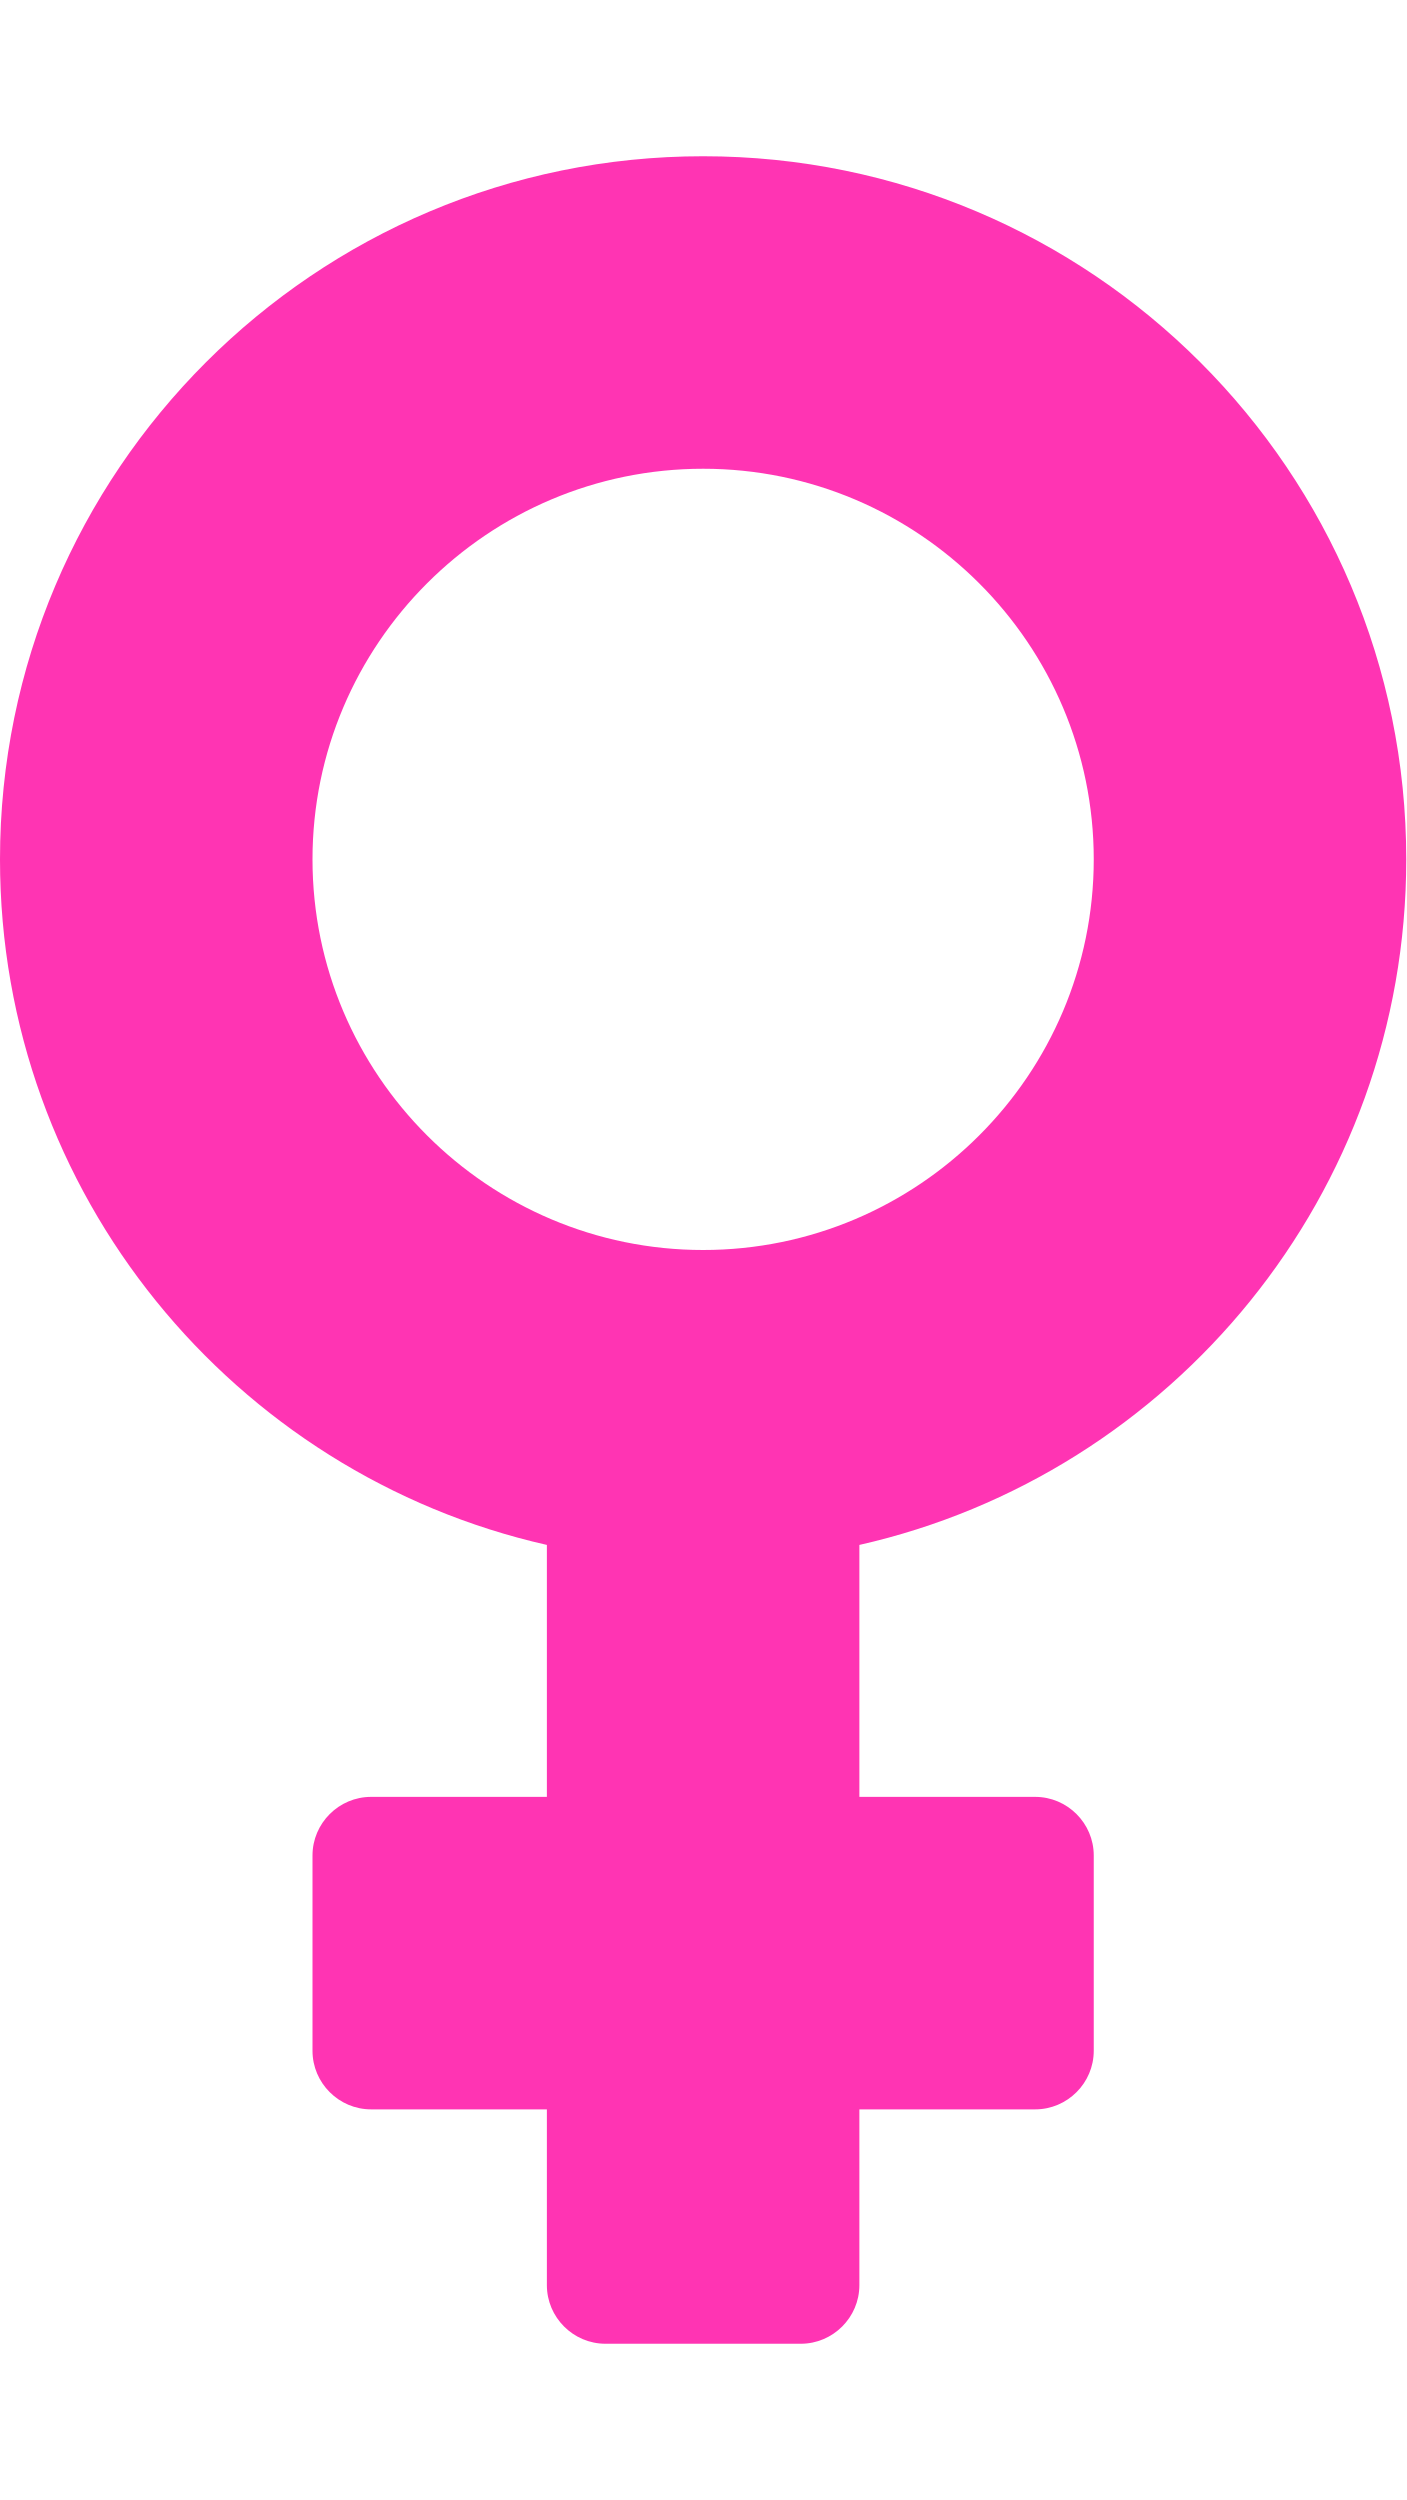
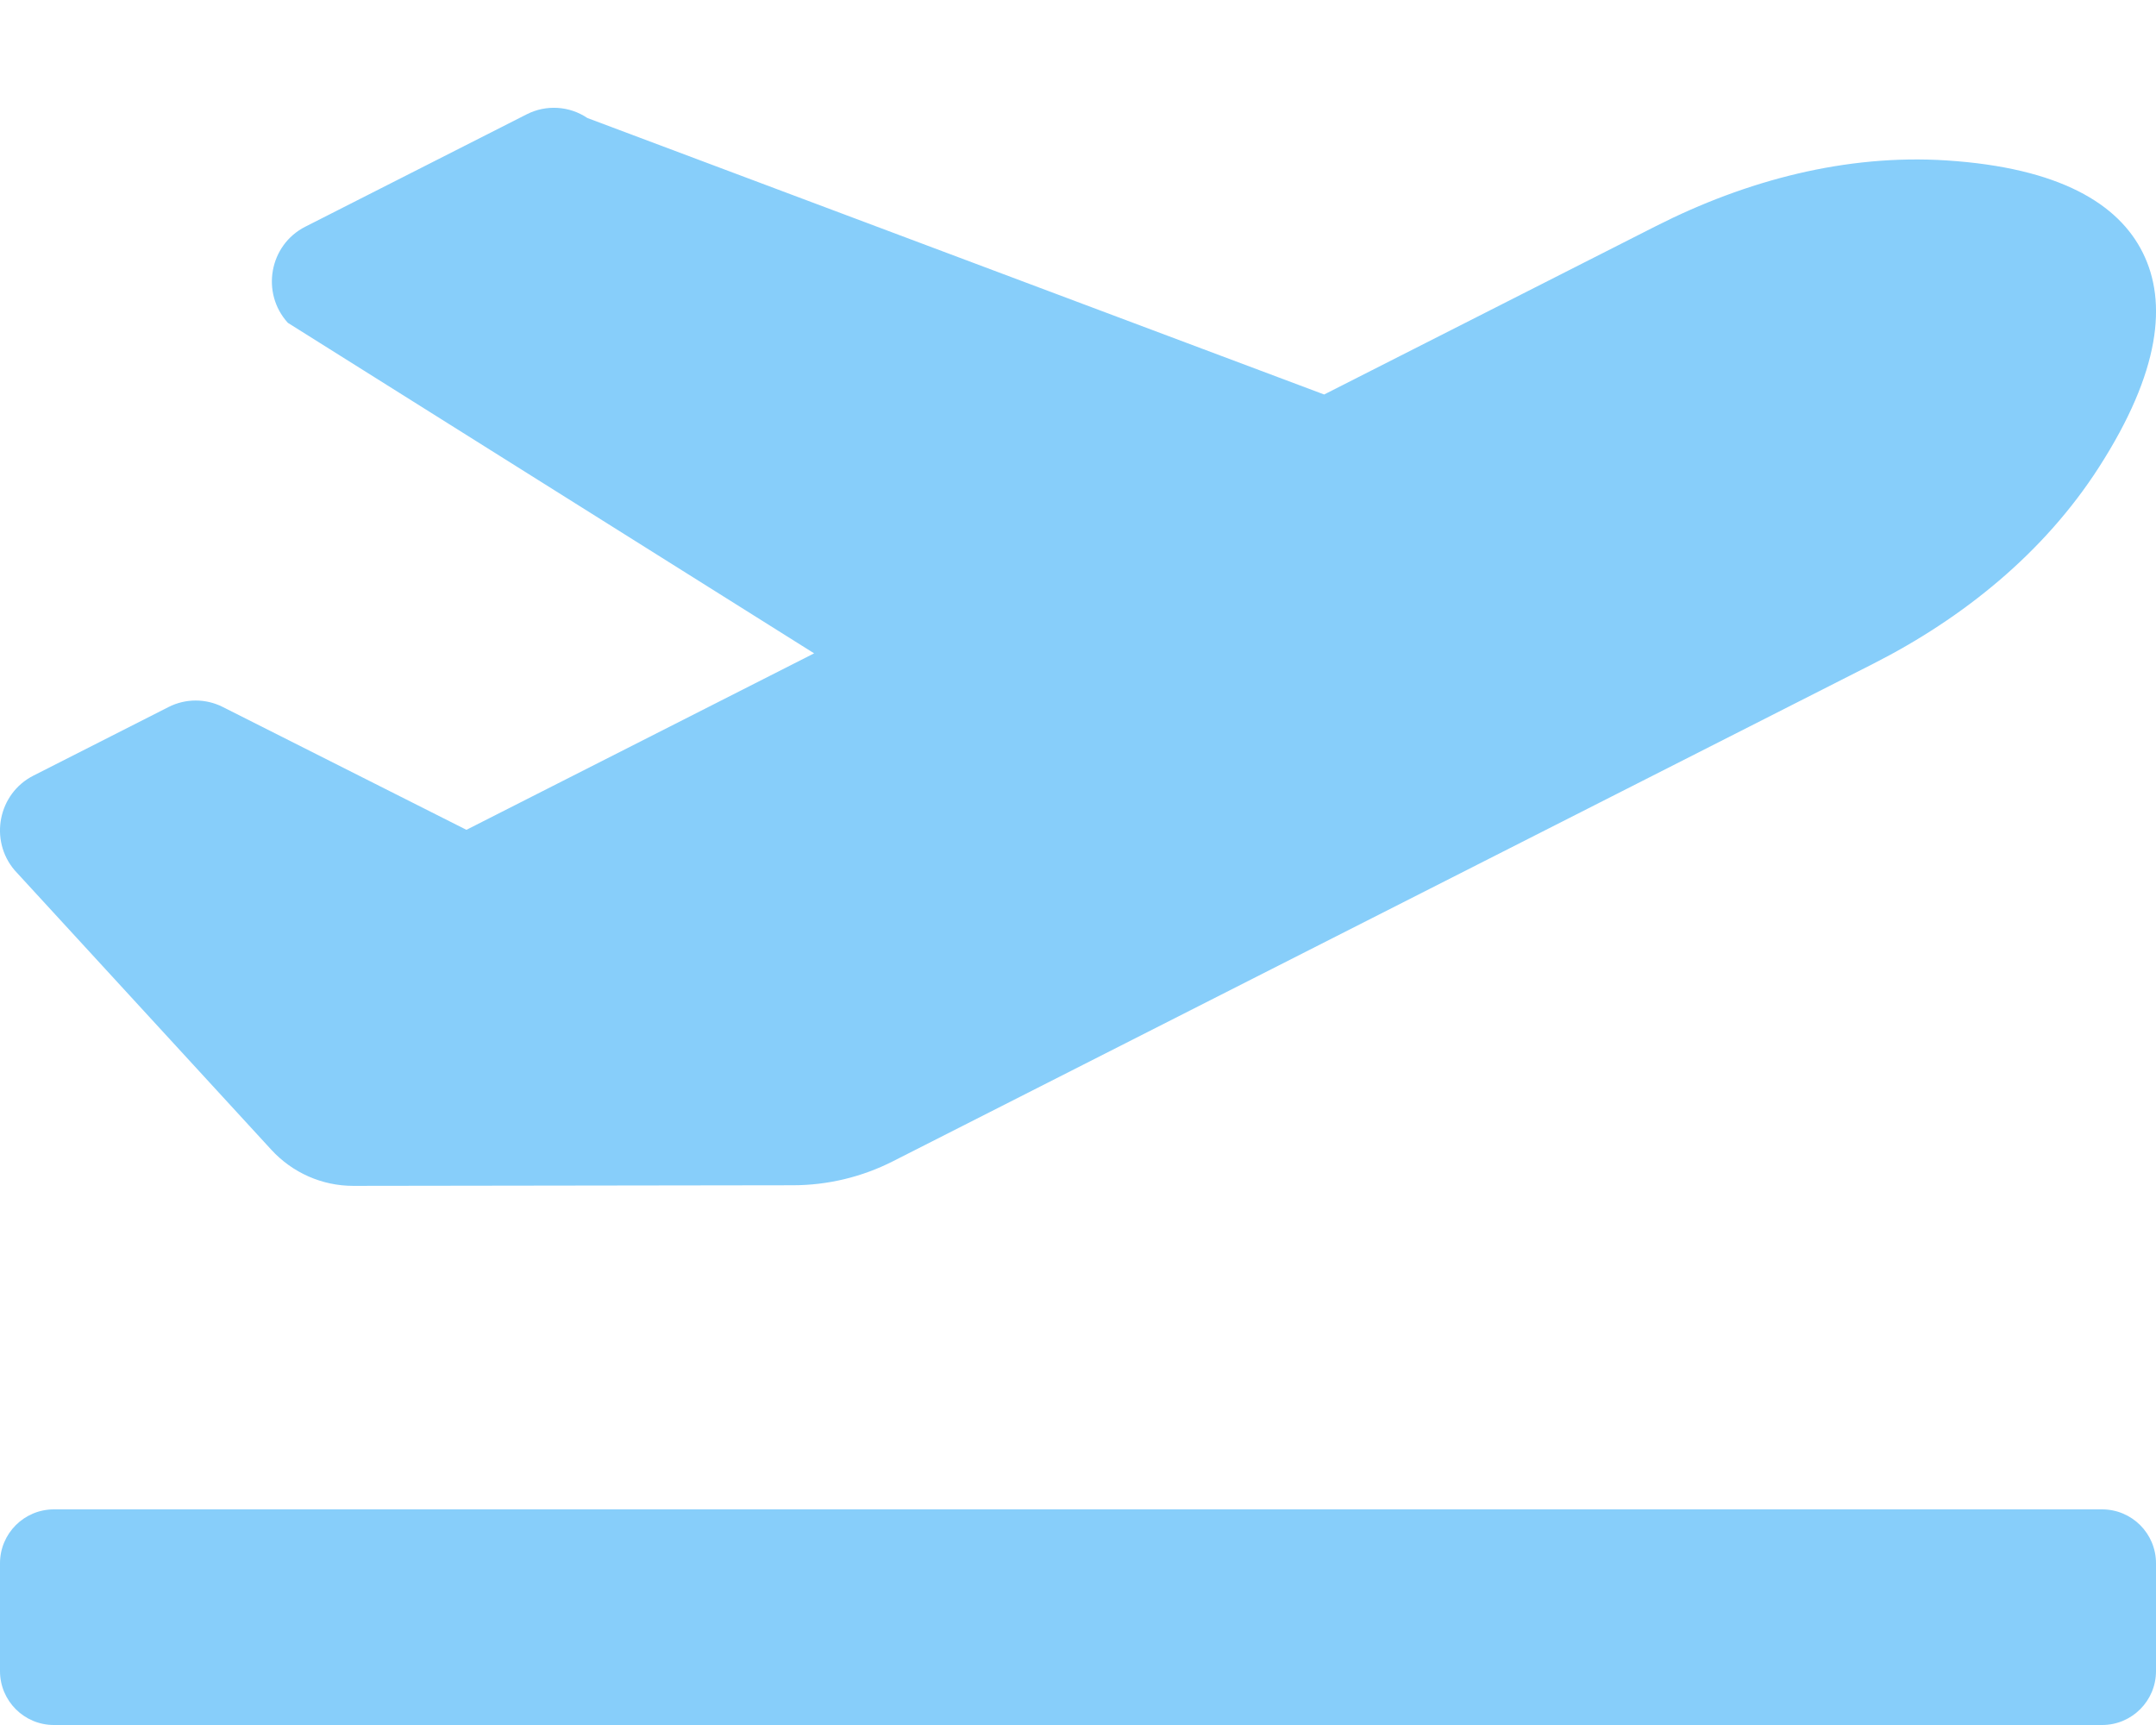
- <svg xmlns="http://www.w3.org/2000/svg" style="fill:#ff34b3;" viewBox="0 0 288 512">
-   <path d="M288 176c0-79.5-64.5-144-144-144S0 96.5 0 176c0 68.5 47.9 125.9 112 140.4V368H76c-6.6 0-12 5.4-12 12v40c0 6.6 5.4 12 12 12h36v36c0 6.6 5.4 12 12 12h40c6.6 0 12-5.4 12-12v-36h36c6.6 0 12-5.4 12-12v-40c0-6.6-5.4-12-12-12h-36v-51.6c64.1-14.5 112-71.9 112-140.4zm-224 0c0-44.1 35.9-80 80-80s80 35.9 80 80-35.9 80-80 80-80-35.9-80-80z" />
+ <svg xmlns="http://www.w3.org/2000/svg" style="fill:#87cefa;" viewBox="0 0 640 512">
+   <path d="M624 448H16c-8.84 0-16 7.16-16 16v32c0 8.84 7.16 16 16 16h608c8.84 0 16-7.16 16-16v-32c0-8.84-7.16-16-16-16zM80.55 341.27c6.28 6.84 15.1 10.72 24.33 10.71l130.54-.18a65.62 65.62 0 0 0 29.64-7.12l290.96-147.65c26.74-13.57 50.71-32.94 67.02-58.31 18.31-28.48 20.3-49.09 13.07-63.65-7.21-14.57-24.74-25.27-58.25-27.45-29.85-1.94-59.54 5.92-86.28 19.48l-98.51 49.99-218.7-82.06a17.799 17.799 0 0 0-18-1.11L90.62 67.29c-10.67 5.41-13.25 19.65-5.17 28.53l156.22 98.1-103.21 52.38-72.35-36.47a17.804 17.804 0 0 0-16.07.02L9.91 230.22c-10.44 5.3-13.19 19.12-5.57 28.08l76.21 82.97z" />
</svg>
